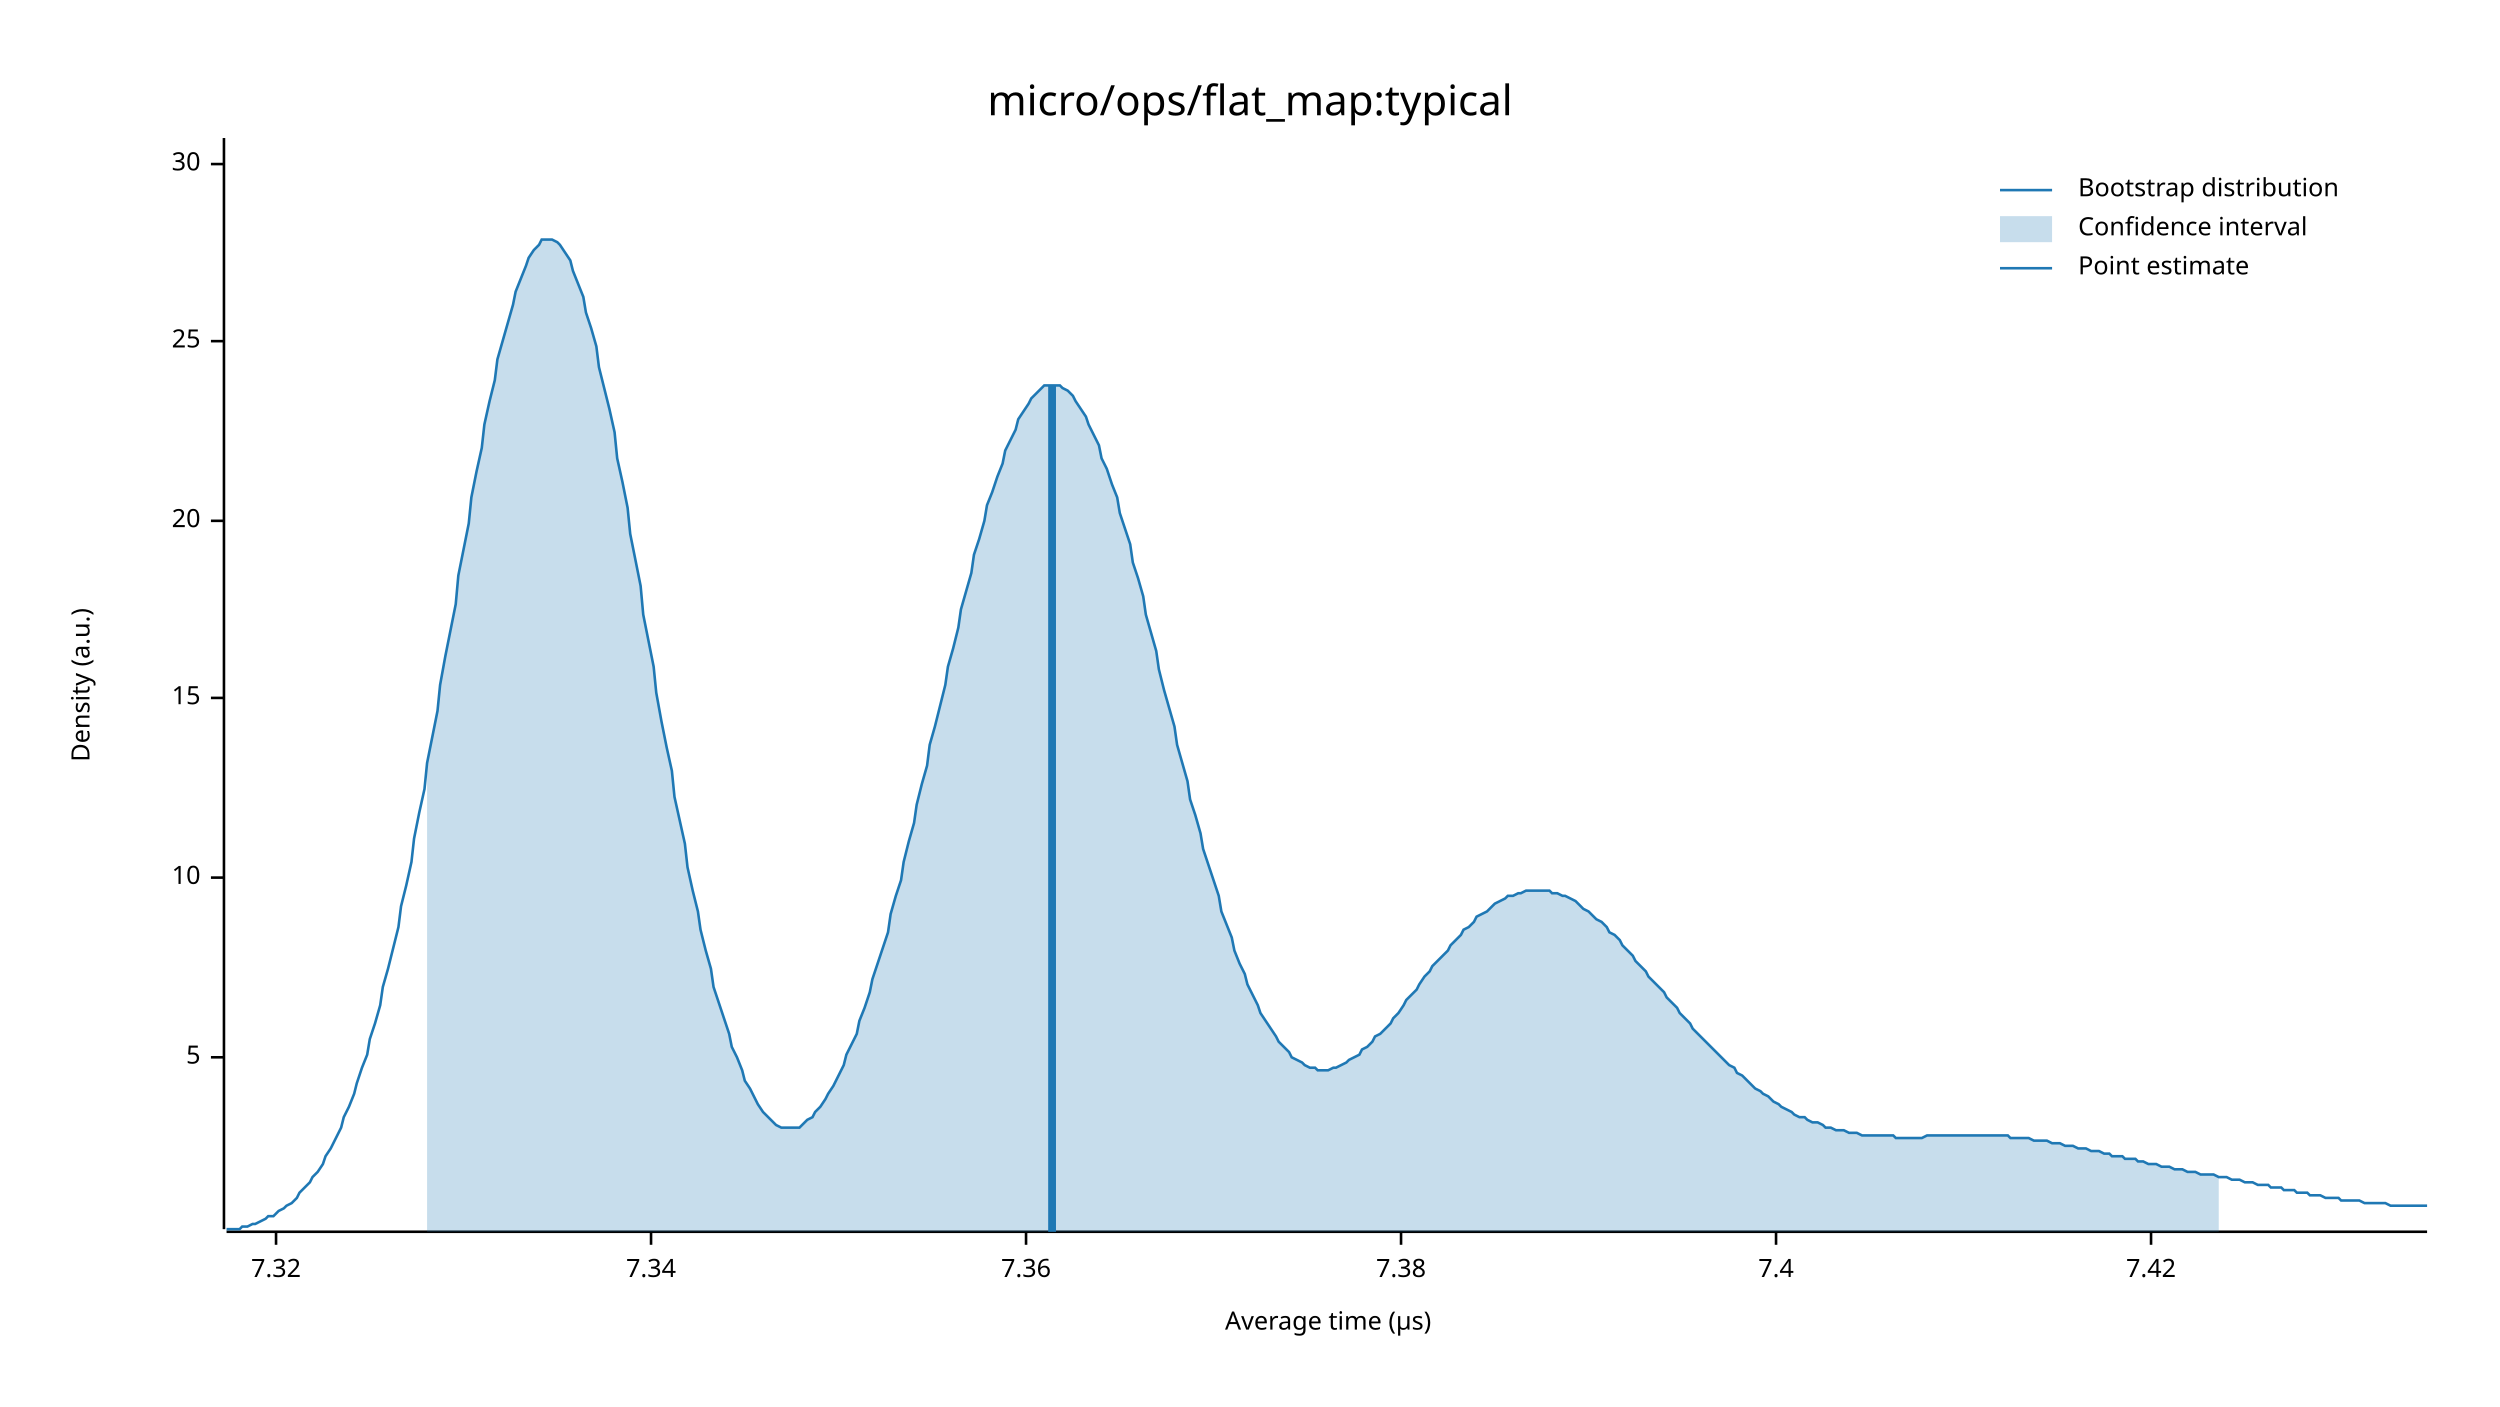
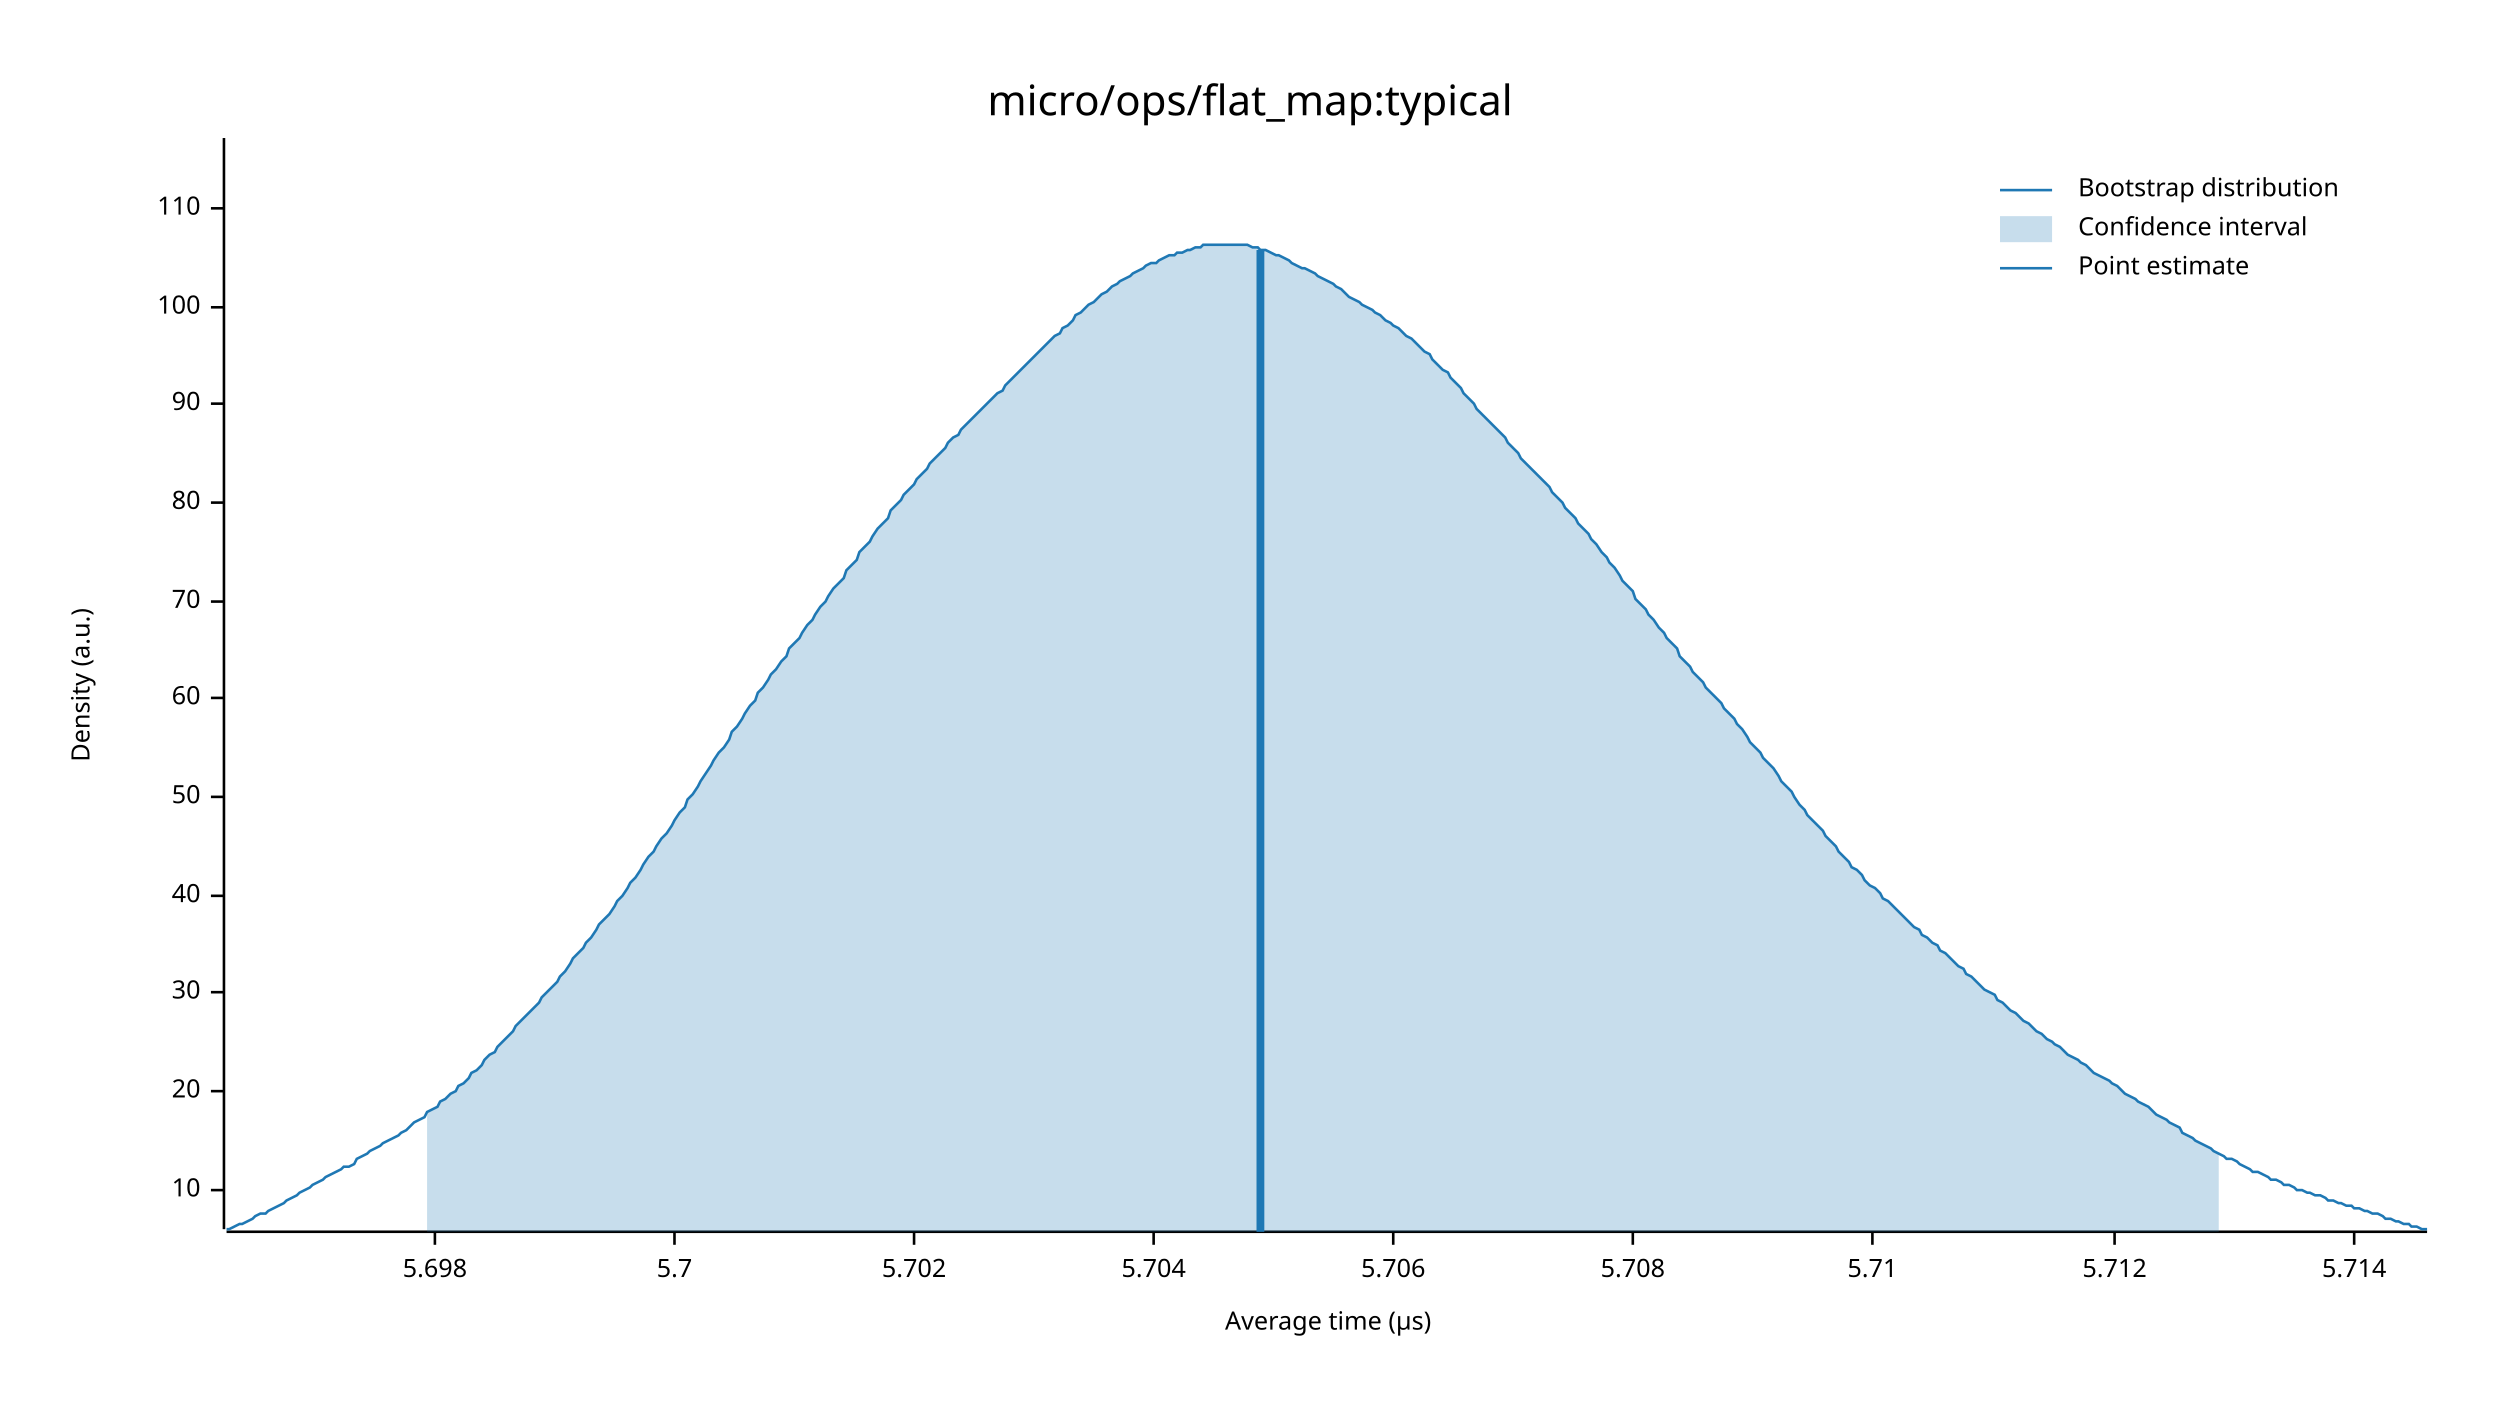
<svg xmlns="http://www.w3.org/2000/svg" width="960" height="540" viewBox="0 0 960 540">
  <text x="480" y="32" dy="0.76em" text-anchor="middle" font-family="sans-serif" font-size="16.129" opacity="1" fill="#000000">
micro/ops/flat_map:typical
</text>
  <text x="27" y="263" dy="0.76em" text-anchor="middle" font-family="sans-serif" font-size="9.677" opacity="1" fill="#000000" transform="rotate(270, 27, 263)">
Density (a.u.)
</text>
  <text x="510" y="513" dy="-0.5ex" text-anchor="middle" font-family="sans-serif" font-size="9.677" opacity="1" fill="#000000">
Average time (µs)
</text>
  <polyline fill="none" opacity="1" stroke="#000000" stroke-width="1" points="86,53 86,472 " />
-   <text x="77" y="406" dy="0.5ex" text-anchor="end" font-family="sans-serif" font-size="9.677" opacity="1" fill="#000000">
- 5
- </text>
-   <polyline fill="none" opacity="1" stroke="#000000" stroke-width="1" points="81,406 86,406 " />
-   <text x="77" y="337" dy="0.5ex" text-anchor="end" font-family="sans-serif" font-size="9.677" opacity="1" fill="#000000">
+   <text x="77" y="457" dy="0.5ex" text-anchor="end" font-family="sans-serif" font-size="9.677" opacity="1" fill="#000000">
10
</text>
-   <polyline fill="none" opacity="1" stroke="#000000" stroke-width="1" points="81,337 86,337 " />
+   <polyline fill="none" opacity="1" stroke="#000000" stroke-width="1" points="81,457 86,457 " />
+   <text x="77" y="419" dy="0.5ex" text-anchor="end" font-family="sans-serif" font-size="9.677" opacity="1" fill="#000000">
+ 20
+ </text>
+   <polyline fill="none" opacity="1" stroke="#000000" stroke-width="1" points="81,419 86,419 " />
+   <text x="77" y="381" dy="0.5ex" text-anchor="end" font-family="sans-serif" font-size="9.677" opacity="1" fill="#000000">
+ 30
+ </text>
+   <polyline fill="none" opacity="1" stroke="#000000" stroke-width="1" points="81,381 86,381 " />
+   <text x="77" y="344" dy="0.5ex" text-anchor="end" font-family="sans-serif" font-size="9.677" opacity="1" fill="#000000">
+ 40
+ </text>
+   <polyline fill="none" opacity="1" stroke="#000000" stroke-width="1" points="81,344 86,344 " />
+   <text x="77" y="306" dy="0.5ex" text-anchor="end" font-family="sans-serif" font-size="9.677" opacity="1" fill="#000000">
+ 50
+ </text>
+   <polyline fill="none" opacity="1" stroke="#000000" stroke-width="1" points="81,306 86,306 " />
  <text x="77" y="268" dy="0.5ex" text-anchor="end" font-family="sans-serif" font-size="9.677" opacity="1" fill="#000000">
- 15
+ 60
</text>
  <polyline fill="none" opacity="1" stroke="#000000" stroke-width="1" points="81,268 86,268 " />
-   <text x="77" y="200" dy="0.5ex" text-anchor="end" font-family="sans-serif" font-size="9.677" opacity="1" fill="#000000">
- 20
+   <text x="77" y="231" dy="0.5ex" text-anchor="end" font-family="sans-serif" font-size="9.677" opacity="1" fill="#000000">
+ 70
</text>
-   <polyline fill="none" opacity="1" stroke="#000000" stroke-width="1" points="81,200 86,200 " />
-   <text x="77" y="131" dy="0.5ex" text-anchor="end" font-family="sans-serif" font-size="9.677" opacity="1" fill="#000000">
- 25
+   <polyline fill="none" opacity="1" stroke="#000000" stroke-width="1" points="81,231 86,231 " />
+   <text x="77" y="193" dy="0.5ex" text-anchor="end" font-family="sans-serif" font-size="9.677" opacity="1" fill="#000000">
+ 80
</text>
-   <polyline fill="none" opacity="1" stroke="#000000" stroke-width="1" points="81,131 86,131 " />
-   <text x="77" y="63" dy="0.5ex" text-anchor="end" font-family="sans-serif" font-size="9.677" opacity="1" fill="#000000">
- 30
+   <polyline fill="none" opacity="1" stroke="#000000" stroke-width="1" points="81,193 86,193 " />
+   <text x="77" y="155" dy="0.5ex" text-anchor="end" font-family="sans-serif" font-size="9.677" opacity="1" fill="#000000">
+ 90
</text>
-   <polyline fill="none" opacity="1" stroke="#000000" stroke-width="1" points="81,63 86,63 " />
+   <polyline fill="none" opacity="1" stroke="#000000" stroke-width="1" points="81,155 86,155 " />
+   <text x="77" y="118" dy="0.5ex" text-anchor="end" font-family="sans-serif" font-size="9.677" opacity="1" fill="#000000">
+ 100
+ </text>
+   <polyline fill="none" opacity="1" stroke="#000000" stroke-width="1" points="81,118 86,118 " />
+   <text x="77" y="80" dy="0.5ex" text-anchor="end" font-family="sans-serif" font-size="9.677" opacity="1" fill="#000000">
+ 110
+ </text>
+   <polyline fill="none" opacity="1" stroke="#000000" stroke-width="1" points="81,80 86,80 " />
  <polyline fill="none" opacity="1" stroke="#000000" stroke-width="1" points="87,473 932,473 " />
-   <text x="106" y="483" dy="0.76em" text-anchor="middle" font-family="sans-serif" font-size="9.677" opacity="1" fill="#000000">
- 7.32
+   <text x="167" y="483" dy="0.76em" text-anchor="middle" font-family="sans-serif" font-size="9.677" opacity="1" fill="#000000">
+ 5.698
</text>
-   <polyline fill="none" opacity="1" stroke="#000000" stroke-width="1" points="106,473 106,478 " />
-   <text x="250" y="483" dy="0.76em" text-anchor="middle" font-family="sans-serif" font-size="9.677" opacity="1" fill="#000000">
- 7.34
+   <polyline fill="none" opacity="1" stroke="#000000" stroke-width="1" points="167,473 167,478 " />
+   <text x="259" y="483" dy="0.76em" text-anchor="middle" font-family="sans-serif" font-size="9.677" opacity="1" fill="#000000">
+ 5.7
</text>
-   <polyline fill="none" opacity="1" stroke="#000000" stroke-width="1" points="250,473 250,478 " />
-   <text x="394" y="483" dy="0.76em" text-anchor="middle" font-family="sans-serif" font-size="9.677" opacity="1" fill="#000000">
- 7.36
+   <polyline fill="none" opacity="1" stroke="#000000" stroke-width="1" points="259,473 259,478 " />
+   <text x="351" y="483" dy="0.76em" text-anchor="middle" font-family="sans-serif" font-size="9.677" opacity="1" fill="#000000">
+ 5.702
</text>
-   <polyline fill="none" opacity="1" stroke="#000000" stroke-width="1" points="394,473 394,478 " />
-   <text x="538" y="483" dy="0.76em" text-anchor="middle" font-family="sans-serif" font-size="9.677" opacity="1" fill="#000000">
- 7.38
+   <polyline fill="none" opacity="1" stroke="#000000" stroke-width="1" points="351,473 351,478 " />
+   <text x="443" y="483" dy="0.76em" text-anchor="middle" font-family="sans-serif" font-size="9.677" opacity="1" fill="#000000">
+ 5.704
</text>
-   <polyline fill="none" opacity="1" stroke="#000000" stroke-width="1" points="538,473 538,478 " />
-   <text x="682" y="483" dy="0.76em" text-anchor="middle" font-family="sans-serif" font-size="9.677" opacity="1" fill="#000000">
- 7.4
+   <polyline fill="none" opacity="1" stroke="#000000" stroke-width="1" points="443,473 443,478 " />
+   <text x="535" y="483" dy="0.76em" text-anchor="middle" font-family="sans-serif" font-size="9.677" opacity="1" fill="#000000">
+ 5.706
</text>
-   <polyline fill="none" opacity="1" stroke="#000000" stroke-width="1" points="682,473 682,478 " />
-   <text x="826" y="483" dy="0.76em" text-anchor="middle" font-family="sans-serif" font-size="9.677" opacity="1" fill="#000000">
- 7.42
+   <polyline fill="none" opacity="1" stroke="#000000" stroke-width="1" points="535,473 535,478 " />
+   <text x="627" y="483" dy="0.76em" text-anchor="middle" font-family="sans-serif" font-size="9.677" opacity="1" fill="#000000">
+ 5.708
</text>
-   <polyline fill="none" opacity="1" stroke="#000000" stroke-width="1" points="826,473 826,478 " />
-   <polyline fill="none" opacity="1" stroke="#1F78B4" stroke-width="1" points="87,472 88,472 90,472 92,472 93,471 95,471 97,470 98,470 100,469 102,468 103,467 105,467 107,465 109,464 110,463 112,462 114,460 115,458 117,456 119,454 120,452 122,450 124,447 125,444 127,441 129,437 131,433 132,429 134,425 136,420 137,416 139,410 141,405 142,399 144,393 146,386 147,379 149,372 151,364 153,356 154,348 156,340 158,331 159,322 161,312 163,303 164,293 166,283 168,273 169,263 171,252 173,242 175,232 176,221 178,211 180,201 181,191 183,181 185,172 186,163 188,154 190,146 191,138 193,131 195,124 197,117 198,112 200,107 202,102 203,99 205,96 207,94 208,92 210,92 212,92 214,93 215,94 217,97 219,100 220,104 222,109 224,114 225,120 227,126 229,133 230,141 232,149 234,157 236,166 237,176 239,185 241,195 242,205 244,215 246,225 247,236 249,246 251,256 252,266 254,277 256,287 258,296 259,306 261,315 263,324 264,333 266,342 268,350 269,357 271,365 273,372 274,379 276,385 278,391 280,397 281,402 283,406 285,411 286,415 288,418 290,422 291,424 293,427 295,429 296,430 298,432 300,433 302,433 303,433 305,433 307,433 308,432 310,430 312,429 313,427 315,425 317,422 318,420 320,417 322,413 324,409 325,405 327,401 329,397 330,392 332,387 334,381 335,376 337,370 339,364 341,358 342,351 344,344 346,338 347,331 349,323 351,316 352,309 354,301 356,294 357,286 359,279 361,271 363,263 364,256 366,249 368,241 369,234 371,227 373,220 374,213 376,207 378,200 379,194 381,189 383,183 385,178 386,173 388,169 390,165 391,161 393,158 395,155 396,153 398,151 400,149 401,148 403,148 405,148 407,148 408,149 410,150 412,152 413,154 415,157 417,160 418,163 420,167 422,171 423,176 425,180 427,186 429,191 430,197 432,203 434,209 435,216 437,222 439,229 440,236 442,243 444,250 445,257 447,265 449,272 451,279 452,286 454,293 456,300 457,307 459,313 461,320 462,326 464,332 466,338 468,344 469,350 471,355 473,360 474,365 476,370 478,374 479,378 481,382 483,386 484,389 486,392 488,395 490,398 491,400 493,402 495,404 496,406 498,407 500,408 501,409 503,410 505,410 506,411 508,411 510,411 512,410 513,410 515,409 517,408 518,407 520,406 522,405 523,403 525,402 527,400 528,398 530,397 532,395 534,393 535,391 537,389 539,386 540,384 542,382 544,380 545,378 547,375 549,373 550,371 552,369 554,367 556,365 557,363 559,361 561,359 562,357 564,356 566,354 567,352 569,351 571,350 573,348 574,347 576,346 578,345 579,344 581,344 583,343 584,343 586,342 588,342 589,342 591,342 593,342 595,342 596,343 598,343 600,344 601,344 603,345 605,346 606,347 608,349 610,350 611,351 613,353 615,354 617,356 618,358 620,359 622,361 623,363 625,365 627,367 628,369 630,371 632,373 633,375 635,377 637,379 639,381 640,383 642,385 644,387 645,389 647,391 649,393 650,395 652,397 654,399 655,400 657,402 659,404 661,406 662,407 664,409 666,410 667,412 669,413 671,415 672,416 674,418 676,419 677,420 679,421 681,423 683,424 684,425 686,426 688,427 689,428 691,429 693,429 694,430 696,431 698,431 700,432 701,433 703,433 705,434 706,434 708,434 710,435 711,435 713,435 715,436 716,436 718,436 720,436 722,436 723,436 725,436 727,436 728,437 730,437 732,437 733,437 735,437 737,437 738,437 740,436 742,436 744,436 745,436 747,436 749,436 750,436 752,436 754,436 755,436 757,436 759,436 760,436 762,436 764,436 766,436 767,436 769,436 771,436 772,437 774,437 776,437 777,437 779,437 781,438 782,438 784,438 786,438 788,439 789,439 791,439 793,440 794,440 796,440 798,441 799,441 801,441 803,442 804,442 806,442 808,443 810,443 811,444 813,444 815,444 816,445 818,445 820,445 821,446 823,446 825,447 827,447 828,447 830,448 832,448 833,448 835,449 837,449 838,449 840,450 842,450 843,450 845,451 847,451 849,451 850,451 852,452 854,452 855,452 857,453 859,453 860,453 862,454 864,454 865,454 867,455 869,455 871,455 872,456 874,456 876,456 877,457 879,457 881,457 882,458 884,458 886,458 887,459 889,459 891,459 893,460 894,460 896,460 898,460 899,461 901,461 903,461 904,461 906,461 908,462 909,462 911,462 913,462 915,462 916,462 918,463 920,463 921,463 923,463 925,463 926,463 928,463 930,463 932,463 " />
-   <polygon opacity="0.25" fill="#1F78B4" points="164,293 166,283 168,273 169,263 171,252 173,242 175,232 176,221 178,211 180,201 181,191 183,181 185,172 186,163 188,154 190,146 191,138 193,131 195,124 197,117 198,112 200,107 202,102 203,99 205,96 207,94 208,92 210,92 212,92 214,93 215,94 217,97 219,100 220,104 222,109 224,114 225,120 227,126 229,133 230,141 232,149 234,157 236,166 237,176 239,185 241,195 242,205 244,215 246,225 247,236 249,246 251,256 252,266 254,277 256,287 258,296 259,306 261,315 263,324 264,333 266,342 268,350 269,357 271,365 273,372 274,379 276,385 278,391 280,397 281,402 283,406 285,411 286,415 288,418 290,422 291,424 293,427 295,429 296,430 298,432 300,433 302,433 303,433 305,433 307,433 308,432 310,430 312,429 313,427 315,425 317,422 318,420 320,417 322,413 324,409 325,405 327,401 329,397 330,392 332,387 334,381 335,376 337,370 339,364 341,358 342,351 344,344 346,338 347,331 349,323 351,316 352,309 354,301 356,294 357,286 359,279 361,271 363,263 364,256 366,249 368,241 369,234 371,227 373,220 374,213 376,207 378,200 379,194 381,189 383,183 385,178 386,173 388,169 390,165 391,161 393,158 395,155 396,153 398,151 400,149 401,148 403,148 405,148 407,148 408,149 410,150 412,152 413,154 415,157 417,160 418,163 420,167 422,171 423,176 425,180 427,186 429,191 430,197 432,203 434,209 435,216 437,222 439,229 440,236 442,243 444,250 445,257 447,265 449,272 451,279 452,286 454,293 456,300 457,307 459,313 461,320 462,326 464,332 466,338 468,344 469,350 471,355 473,360 474,365 476,370 478,374 479,378 481,382 483,386 484,389 486,392 488,395 490,398 491,400 493,402 495,404 496,406 498,407 500,408 501,409 503,410 505,410 506,411 508,411 510,411 512,410 513,410 515,409 517,408 518,407 520,406 522,405 523,403 525,402 527,400 528,398 530,397 532,395 534,393 535,391 537,389 539,386 540,384 542,382 544,380 545,378 547,375 549,373 550,371 552,369 554,367 556,365 557,363 559,361 561,359 562,357 564,356 566,354 567,352 569,351 571,350 573,348 574,347 576,346 578,345 579,344 581,344 583,343 584,343 586,342 588,342 589,342 591,342 593,342 595,342 596,343 598,343 600,344 601,344 603,345 605,346 606,347 608,349 610,350 611,351 613,353 615,354 617,356 618,358 620,359 622,361 623,363 625,365 627,367 628,369 630,371 632,373 633,375 635,377 637,379 639,381 640,383 642,385 644,387 645,389 647,391 649,393 650,395 652,397 654,399 655,400 657,402 659,404 661,406 662,407 664,409 666,410 667,412 669,413 671,415 672,416 674,418 676,419 677,420 679,421 681,423 683,424 684,425 686,426 688,427 689,428 691,429 693,429 694,430 696,431 698,431 700,432 701,433 703,433 705,434 706,434 708,434 710,435 711,435 713,435 715,436 716,436 718,436 720,436 722,436 723,436 725,436 727,436 728,437 730,437 732,437 733,437 735,437 737,437 738,437 740,436 742,436 744,436 745,436 747,436 749,436 750,436 752,436 754,436 755,436 757,436 759,436 760,436 762,436 764,436 766,436 767,436 769,436 771,436 772,437 774,437 776,437 777,437 779,437 781,438 782,438 784,438 786,438 788,439 789,439 791,439 793,440 794,440 796,440 798,441 799,441 801,441 803,442 804,442 806,442 808,443 810,443 811,444 813,444 815,444 816,445 818,445 820,445 821,446 823,446 825,447 827,447 828,447 830,448 832,448 833,448 835,449 837,449 838,449 840,450 842,450 843,450 845,451 847,451 849,451 850,451 852,452 852,473 164,473 " />
-   <polyline fill="none" opacity="1" stroke="#1F78B4" stroke-width="3" points="404,473 404,148 " />
+   <polyline fill="none" opacity="1" stroke="#000000" stroke-width="1" points="627,473 627,478 " />
+   <text x="719" y="483" dy="0.76em" text-anchor="middle" font-family="sans-serif" font-size="9.677" opacity="1" fill="#000000">
+ 5.71
+ </text>
+   <polyline fill="none" opacity="1" stroke="#000000" stroke-width="1" points="719,473 719,478 " />
+   <text x="812" y="483" dy="0.76em" text-anchor="middle" font-family="sans-serif" font-size="9.677" opacity="1" fill="#000000">
+ 5.712
+ </text>
+   <polyline fill="none" opacity="1" stroke="#000000" stroke-width="1" points="812,473 812,478 " />
+   <text x="904" y="483" dy="0.76em" text-anchor="middle" font-family="sans-serif" font-size="9.677" opacity="1" fill="#000000">
+ 5.714
+ </text>
+   <polyline fill="none" opacity="1" stroke="#000000" stroke-width="1" points="904,473 904,478 " />
+   <polyline fill="none" opacity="1" stroke="#1F78B4" stroke-width="1" points="87,472 88,472 90,471 92,470 93,470 95,469 97,468 98,467 100,466 102,466 103,465 105,464 107,463 109,462 110,461 112,460 114,459 115,458 117,457 119,456 120,455 122,454 124,453 125,452 127,451 129,450 131,449 132,448 134,448 136,447 137,445 139,444 141,443 142,442 144,441 146,440 147,439 149,438 151,437 153,436 154,435 156,434 158,432 159,431 161,430 163,429 164,427 166,426 168,425 169,423 171,422 173,420 175,419 176,417 178,416 180,414 181,412 183,411 185,409 186,407 188,405 190,404 191,402 193,400 195,398 197,396 198,394 200,392 202,390 203,389 205,387 207,385 208,383 210,381 212,379 214,377 215,375 217,373 219,370 220,368 222,366 224,364 225,362 227,360 229,357 230,355 232,353 234,351 236,348 237,346 239,344 241,341 242,339 244,337 246,334 247,332 249,329 251,327 252,325 254,322 256,320 258,317 259,315 261,312 263,310 264,307 266,305 268,302 269,300 271,297 273,294 274,292 276,289 278,287 280,284 281,281 283,279 285,276 286,274 288,271 290,269 291,266 293,264 295,261 296,259 298,257 300,254 302,252 303,249 305,247 307,245 308,243 310,240 312,238 313,236 315,233 317,231 318,229 320,226 322,224 324,222 325,219 327,217 329,215 330,212 332,210 334,208 335,206 337,203 339,201 341,199 342,196 344,194 346,192 347,190 349,188 351,186 352,184 354,182 356,180 357,178 359,176 361,174 363,172 364,170 366,168 368,167 369,165 371,163 373,161 374,160 376,158 378,156 379,155 381,153 383,151 385,150 386,148 388,146 390,144 391,143 393,141 395,139 396,138 398,136 400,134 401,133 403,131 405,129 407,128 408,126 410,125 412,123 413,121 415,120 417,118 418,117 420,116 422,114 423,113 425,112 427,110 429,109 430,108 432,107 434,106 435,105 437,104 439,103 440,102 442,101 444,101 445,100 447,99 449,98 451,98 452,97 454,97 456,96 457,96 459,95 461,95 462,94 464,94 466,94 468,94 469,94 471,94 473,94 474,94 476,94 478,94 479,94 481,95 483,95 484,96 486,96 488,97 490,98 491,98 493,99 495,100 496,101 498,102 500,103 501,103 503,104 505,105 506,106 508,107 510,108 512,109 513,110 515,111 517,113 518,114 520,115 522,116 523,117 525,118 527,119 528,120 530,121 532,123 534,124 535,125 537,126 539,128 540,129 542,130 544,132 545,133 547,135 549,136 550,138 552,140 554,142 556,143 557,145 559,147 561,149 562,151 564,153 566,155 567,157 569,159 571,161 573,163 574,164 576,166 578,168 579,170 581,172 583,174 584,176 586,178 588,180 589,181 591,183 593,185 595,187 596,189 598,191 600,193 601,195 603,197 605,199 606,201 608,203 610,205 611,207 613,209 615,212 617,214 618,216 620,218 622,221 623,223 625,225 627,227 628,230 630,232 632,234 633,236 635,238 637,241 639,243 640,245 642,247 644,249 645,252 647,254 649,256 650,258 652,260 654,262 655,264 657,266 659,268 661,270 662,272 664,274 666,276 667,278 669,280 671,283 672,285 674,287 676,289 677,291 679,293 681,295 683,298 684,300 686,302 688,304 689,306 691,309 693,311 694,313 696,315 698,317 700,319 701,321 703,323 705,325 706,327 708,329 710,331 711,333 713,334 715,336 716,338 718,340 720,341 722,343 723,345 725,346 727,348 728,349 730,351 732,353 733,354 735,356 737,357 738,359 740,360 742,362 744,363 745,365 747,366 749,368 750,369 752,371 754,372 755,374 757,375 759,377 760,378 762,380 764,381 766,382 767,384 769,385 771,387 772,388 774,389 776,391 777,392 779,393 781,395 782,396 784,397 786,399 788,400 789,401 791,402 793,404 794,405 796,406 798,407 799,408 801,409 803,411 804,412 806,413 808,414 810,415 811,416 813,417 815,419 816,420 818,421 820,422 821,423 823,424 825,425 827,427 828,428 830,429 832,430 833,431 835,432 837,433 838,435 840,436 842,437 843,438 845,439 847,440 849,441 850,442 852,443 854,444 855,445 857,445 859,446 860,447 862,448 864,449 865,450 867,450 869,451 871,452 872,453 874,453 876,454 877,455 879,455 881,456 882,457 884,457 886,458 887,458 889,459 891,459 893,460 894,461 896,461 898,462 899,462 901,463 903,463 904,464 906,464 908,465 909,465 911,466 913,466 915,467 916,468 918,468 920,469 921,469 923,470 925,470 926,471 928,471 930,472 932,472 " />
+   <polygon opacity="0.25" fill="#1F78B4" points="164,427 166,426 168,425 169,423 171,422 173,420 175,419 176,417 178,416 180,414 181,412 183,411 185,409 186,407 188,405 190,404 191,402 193,400 195,398 197,396 198,394 200,392 202,390 203,389 205,387 207,385 208,383 210,381 212,379 214,377 215,375 217,373 219,370 220,368 222,366 224,364 225,362 227,360 229,357 230,355 232,353 234,351 236,348 237,346 239,344 241,341 242,339 244,337 246,334 247,332 249,329 251,327 252,325 254,322 256,320 258,317 259,315 261,312 263,310 264,307 266,305 268,302 269,300 271,297 273,294 274,292 276,289 278,287 280,284 281,281 283,279 285,276 286,274 288,271 290,269 291,266 293,264 295,261 296,259 298,257 300,254 302,252 303,249 305,247 307,245 308,243 310,240 312,238 313,236 315,233 317,231 318,229 320,226 322,224 324,222 325,219 327,217 329,215 330,212 332,210 334,208 335,206 337,203 339,201 341,199 342,196 344,194 346,192 347,190 349,188 351,186 352,184 354,182 356,180 357,178 359,176 361,174 363,172 364,170 366,168 368,167 369,165 371,163 373,161 374,160 376,158 378,156 379,155 381,153 383,151 385,150 386,148 388,146 390,144 391,143 393,141 395,139 396,138 398,136 400,134 401,133 403,131 405,129 407,128 408,126 410,125 412,123 413,121 415,120 417,118 418,117 420,116 422,114 423,113 425,112 427,110 429,109 430,108 432,107 434,106 435,105 437,104 439,103 440,102 442,101 444,101 445,100 447,99 449,98 451,98 452,97 454,97 456,96 457,96 459,95 461,95 462,94 464,94 466,94 468,94 469,94 471,94 473,94 474,94 476,94 478,94 479,94 481,95 483,95 484,96 486,96 488,97 490,98 491,98 493,99 495,100 496,101 498,102 500,103 501,103 503,104 505,105 506,106 508,107 510,108 512,109 513,110 515,111 517,113 518,114 520,115 522,116 523,117 525,118 527,119 528,120 530,121 532,123 534,124 535,125 537,126 539,128 540,129 542,130 544,132 545,133 547,135 549,136 550,138 552,140 554,142 556,143 557,145 559,147 561,149 562,151 564,153 566,155 567,157 569,159 571,161 573,163 574,164 576,166 578,168 579,170 581,172 583,174 584,176 586,178 588,180 589,181 591,183 593,185 595,187 596,189 598,191 600,193 601,195 603,197 605,199 606,201 608,203 610,205 611,207 613,209 615,212 617,214 618,216 620,218 622,221 623,223 625,225 627,227 628,230 630,232 632,234 633,236 635,238 637,241 639,243 640,245 642,247 644,249 645,252 647,254 649,256 650,258 652,260 654,262 655,264 657,266 659,268 661,270 662,272 664,274 666,276 667,278 669,280 671,283 672,285 674,287 676,289 677,291 679,293 681,295 683,298 684,300 686,302 688,304 689,306 691,309 693,311 694,313 696,315 698,317 700,319 701,321 703,323 705,325 706,327 708,329 710,331 711,333 713,334 715,336 716,338 718,340 720,341 722,343 723,345 725,346 727,348 728,349 730,351 732,353 733,354 735,356 737,357 738,359 740,360 742,362 744,363 745,365 747,366 749,368 750,369 752,371 754,372 755,374 757,375 759,377 760,378 762,380 764,381 766,382 767,384 769,385 771,387 772,388 774,389 776,391 777,392 779,393 781,395 782,396 784,397 786,399 788,400 789,401 791,402 793,404 794,405 796,406 798,407 799,408 801,409 803,411 804,412 806,413 808,414 810,415 811,416 813,417 815,419 816,420 818,421 820,422 821,423 823,424 825,425 827,427 828,428 830,429 832,430 833,431 835,432 837,433 838,435 840,436 842,437 843,438 845,439 847,440 849,441 850,442 852,443 852,473 164,473 " />
+   <polyline fill="none" opacity="1" stroke="#1F78B4" stroke-width="3" points="484,473 484,96 " />
  <text x="798" y="68" dy="0.76em" text-anchor="start" font-family="sans-serif" font-size="9.677" opacity="1" fill="#000000">
Bootstrap distribution
</text>
  <text x="798" y="83" dy="0.76em" text-anchor="start" font-family="sans-serif" font-size="9.677" opacity="1" fill="#000000">
Confidence interval
</text>
  <text x="798" y="98" dy="0.76em" text-anchor="start" font-family="sans-serif" font-size="9.677" opacity="1" fill="#000000">
Point estimate
</text>
  <polyline fill="none" opacity="1" stroke="#1F78B4" stroke-width="1" points="768,73 788,73 " />
  <rect x="768" y="83" width="20" height="10" opacity="0.25" fill="#1F78B4" stroke="none" />
  <polyline fill="none" opacity="1" stroke="#1F78B4" stroke-width="1" points="768,103 788,103 " />
</svg>
